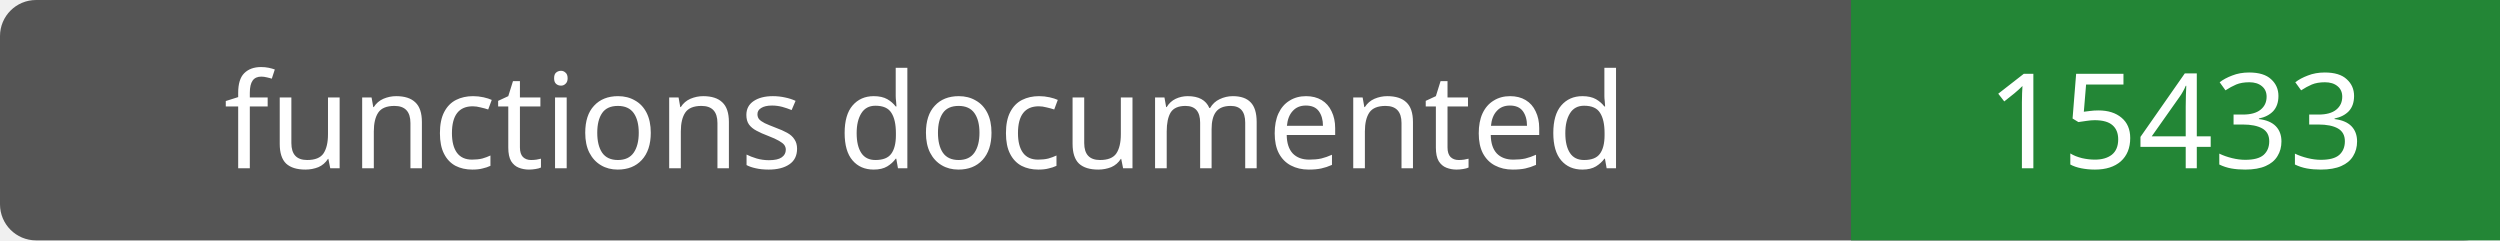
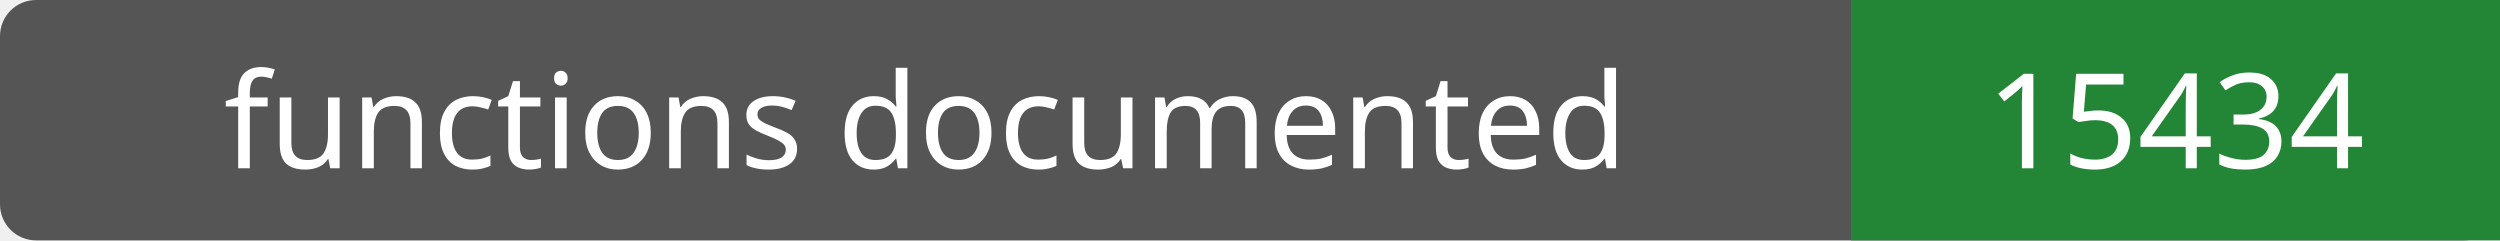
- <svg xmlns="http://www.w3.org/2000/svg" width="208" height="20" role="img" aria-label="functions documented: 15433">
+ <svg xmlns="http://www.w3.org/2000/svg" width="208" height="20" role="img" aria-label="functions documented: 15434">
  <rect width="208" height="20" rx="3" fill="#555" />
  <path fill="#238636" d="M154 0h54v20H154z" />
  <g fill="#fff" text-anchor="middle" font-family="Verdana,sans-serif" font-size="11">
    <text x="77.0" y="14">functions documented</text>
-     <text x="181.0" y="14">15433</text>
+     <text x="181.0" y="14">15434</text>
  </g>
</svg>
